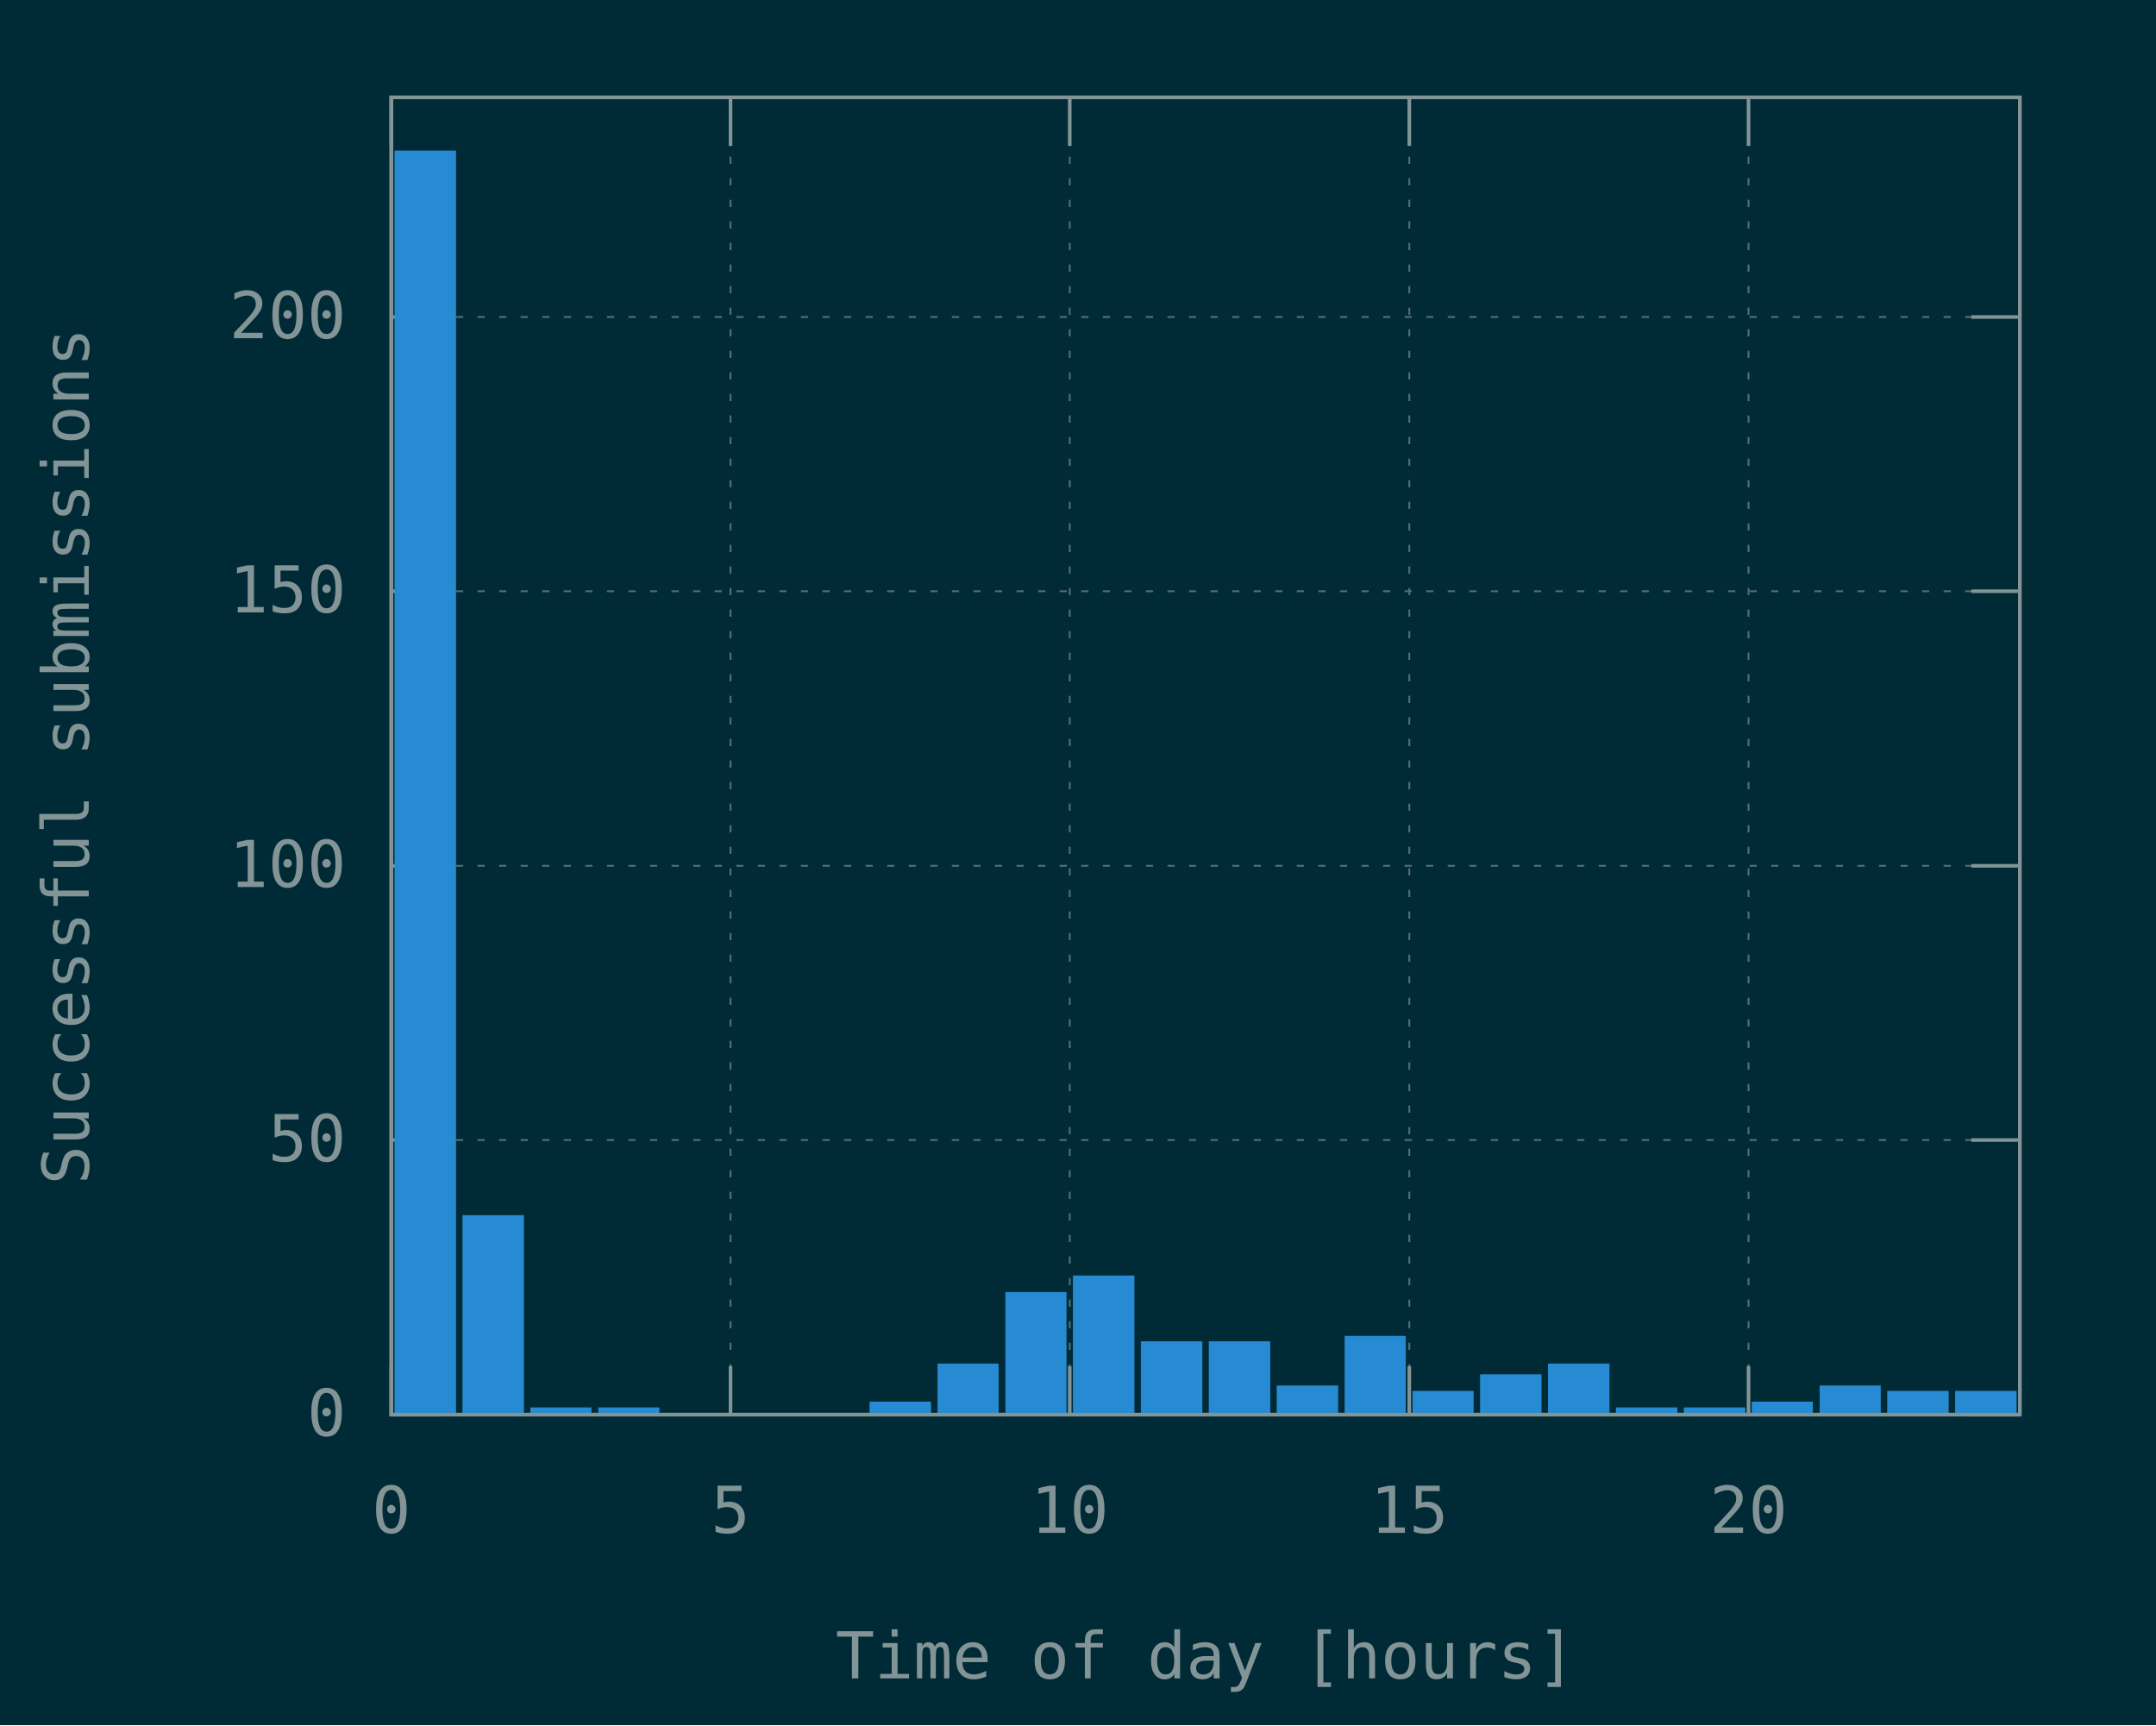
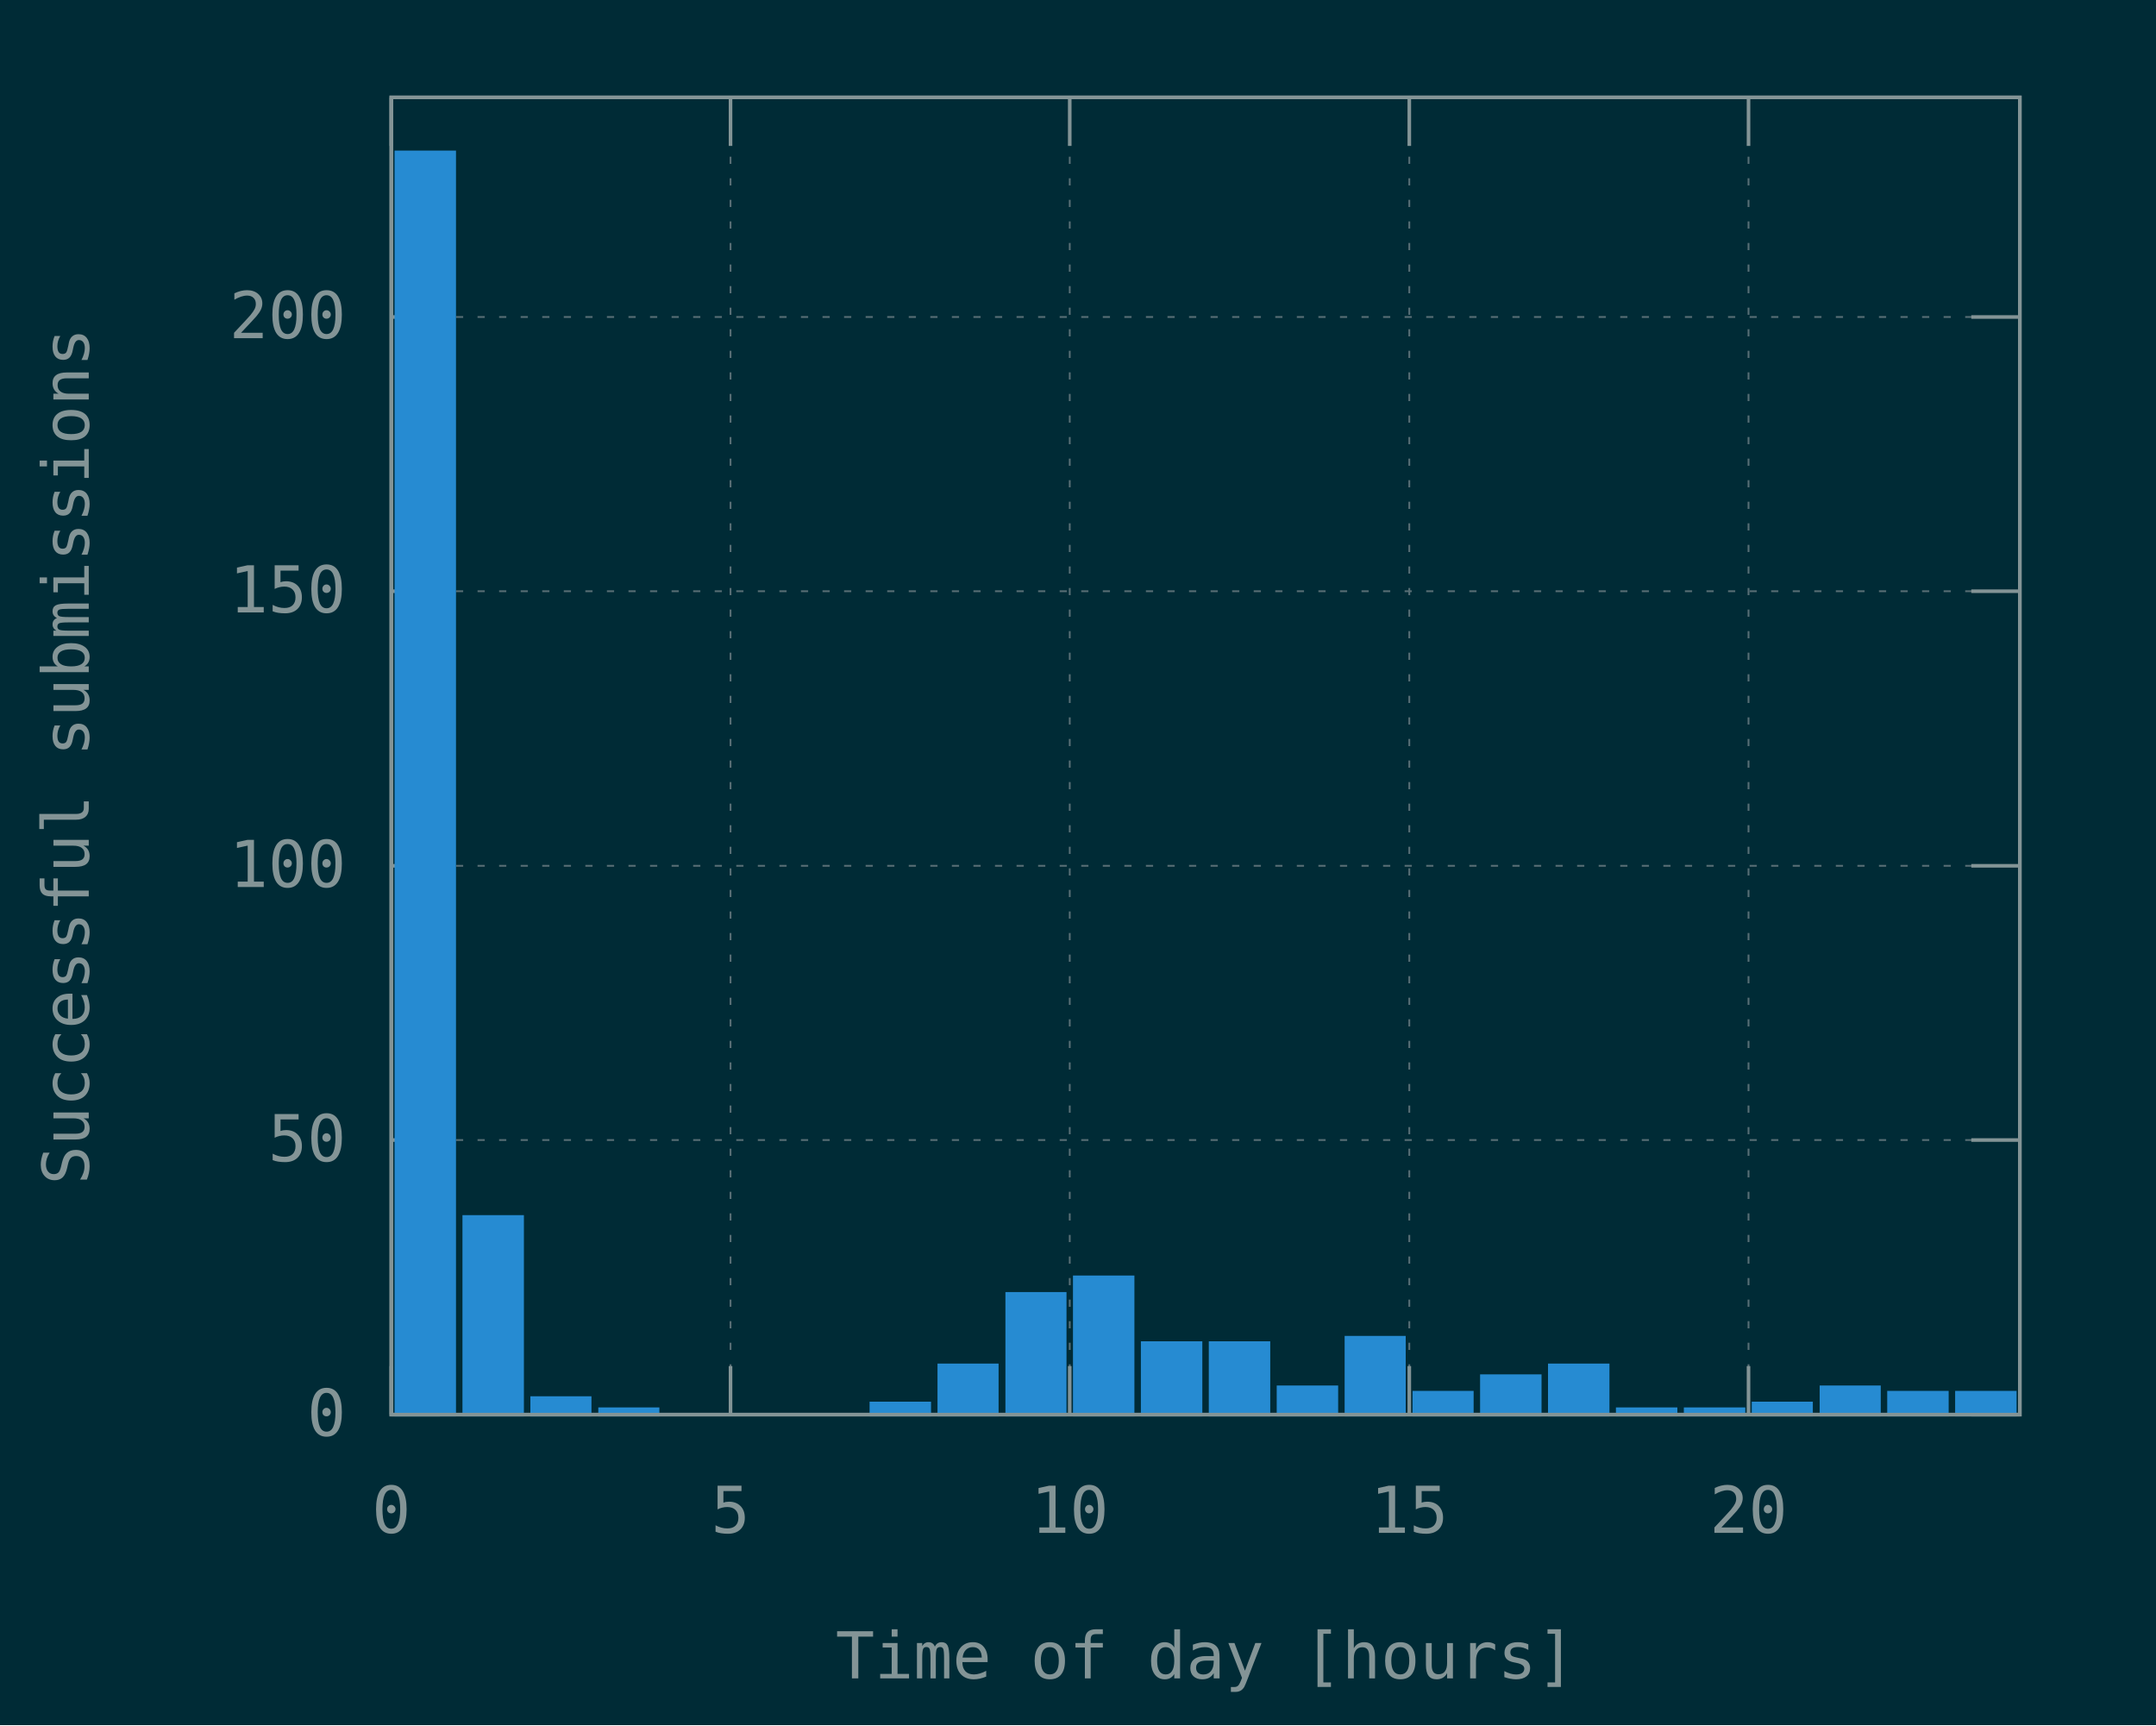
<svg xmlns="http://www.w3.org/2000/svg" xmlns:xlink="http://www.w3.org/1999/xlink" width="600" height="480" viewBox="0 0 600 480">
  <g id="gnuplot_canvas">
    <rect x="0" y="0" width="600" height="480" fill="#002b36" />
    <defs>
      <circle id="gpDot" r="0.5" stroke-width="0.5" />
      <path id="gpPt0" stroke-width="0.148" stroke="currentColor" d="M-1,0 h2 M0,-1 v2" />
      <path id="gpPt1" stroke-width="0.148" stroke="currentColor" d="M-1,-1 L1,1 M1,-1 L-1,1" />
      <path id="gpPt2" stroke-width="0.148" stroke="currentColor" d="M-1,0 L1,0 M0,-1 L0,1 M-1,-1 L1,1 M-1,1 L1,-1" />
      <rect id="gpPt3" stroke-width="0.148" stroke="currentColor" x="-1" y="-1" width="2" height="2" />
      <rect id="gpPt4" stroke-width="0.148" stroke="currentColor" fill="currentColor" x="-1" y="-1" width="2" height="2" />
      <circle id="gpPt5" stroke-width="0.148" stroke="currentColor" cx="0" cy="0" r="1" />
      <use xlink:href="#gpPt5" id="gpPt6" fill="currentColor" stroke="none" />
      <path id="gpPt7" stroke-width="0.148" stroke="currentColor" d="M0,-1.33 L-1.33,0.67 L1.33,0.67 z" />
      <use xlink:href="#gpPt7" id="gpPt8" fill="currentColor" stroke="none" />
      <use xlink:href="#gpPt7" id="gpPt9" stroke="currentColor" transform="rotate(180)" />
      <use xlink:href="#gpPt9" id="gpPt10" fill="currentColor" stroke="none" />
      <use xlink:href="#gpPt3" id="gpPt11" stroke="currentColor" transform="rotate(45)" />
      <use xlink:href="#gpPt11" id="gpPt12" fill="currentColor" stroke="none" />
      <path id="gpPt13" stroke-width="0.148" stroke="currentColor" d="M0,1.330 L1.265,0.411 L0.782,-1.067 L-0.782,-1.076 L-1.265,0.411 z" />
      <use xlink:href="#gpPt13" id="gpPt14" fill="currentColor" stroke="none" />
      <filter id="textbox" filterUnits="objectBoundingBox" x="0" y="0" height="1" width="1">
        <feFlood flood-color="#002B36" flood-opacity="1" result="bgnd" />
        <feComposite in="SourceGraphic" in2="bgnd" operator="atop" />
      </filter>
      <filter id="greybox" filterUnits="objectBoundingBox" x="0" y="0" height="1" width="1">
        <feFlood flood-color="lightgrey" flood-opacity="1" result="grey" />
        <feComposite in="SourceGraphic" in2="grey" operator="atop" />
      </filter>
    </defs>
    <g fill="none" color="#002B36" stroke="currentColor" stroke-width="1.00" stroke-linecap="butt" stroke-linejoin="miter">
</g>
    <g fill="none" color="black" stroke="currentColor" stroke-width="1.00" stroke-linecap="butt" stroke-linejoin="miter">
</g>
    <g fill="none" color="black" stroke="rgb(131, 148, 150)" stroke-width="0.50" stroke-linecap="butt" stroke-linejoin="miter">
</g>
    <g fill="none" color="gray" stroke="currentColor" stroke-width="0.50" stroke-linecap="butt" stroke-linejoin="miter">
      <path stroke="rgb( 88, 110, 117)" stroke-dasharray="2,4" class="gridline" d="M108.9,393.6 L562.1,393.6  " />
    </g>
    <g fill="none" color="gray" stroke="rgb( 88, 110, 117)" stroke-width="1.00" stroke-linecap="butt" stroke-linejoin="miter">
</g>
    <g fill="none" color="black" stroke="currentColor" stroke-width="1.00" stroke-linecap="butt" stroke-linejoin="miter">
      <path stroke="rgb(131, 148, 150)" d="M108.9,393.6 L122.4,393.6 M562.1,393.6 L548.6,393.6  " />
      <g transform="translate(96.3,399.5)" stroke="none" fill="rgb(131,148,150)" font-family="Inconsolata" font-size="18.00" text-anchor="end">
        <text>
          <tspan font-family="Inconsolata"> 0</tspan>
        </text>
      </g>
    </g>
    <g fill="none" color="black" stroke="currentColor" stroke-width="1.00" stroke-linecap="butt" stroke-linejoin="miter">
</g>
    <g fill="none" color="black" stroke="rgb(131, 148, 150)" stroke-width="0.50" stroke-linecap="butt" stroke-linejoin="miter">
</g>
    <g fill="none" color="gray" stroke="currentColor" stroke-width="0.50" stroke-linecap="butt" stroke-linejoin="miter">
      <path stroke="rgb( 88, 110, 117)" stroke-dasharray="2,4" class="gridline" d="M108.9,317.2 L562.1,317.2  " />
    </g>
    <g fill="none" color="gray" stroke="rgb( 88, 110, 117)" stroke-width="1.00" stroke-linecap="butt" stroke-linejoin="miter">
</g>
    <g fill="none" color="black" stroke="currentColor" stroke-width="1.00" stroke-linecap="butt" stroke-linejoin="miter">
      <path stroke="rgb(131, 148, 150)" d="M108.9,317.2 L122.4,317.2 M562.1,317.2 L548.6,317.2  " />
      <g transform="translate(96.3,323.1)" stroke="none" fill="rgb(131,148,150)" font-family="Inconsolata" font-size="18.00" text-anchor="end">
        <text>
          <tspan font-family="Inconsolata"> 50</tspan>
        </text>
      </g>
    </g>
    <g fill="none" color="black" stroke="currentColor" stroke-width="1.00" stroke-linecap="butt" stroke-linejoin="miter">
</g>
    <g fill="none" color="black" stroke="rgb(131, 148, 150)" stroke-width="0.50" stroke-linecap="butt" stroke-linejoin="miter">
</g>
    <g fill="none" color="gray" stroke="currentColor" stroke-width="0.50" stroke-linecap="butt" stroke-linejoin="miter">
      <path stroke="rgb( 88, 110, 117)" stroke-dasharray="2,4" class="gridline" d="M108.9,240.9 L562.1,240.9  " />
    </g>
    <g fill="none" color="gray" stroke="rgb( 88, 110, 117)" stroke-width="1.00" stroke-linecap="butt" stroke-linejoin="miter">
</g>
    <g fill="none" color="black" stroke="currentColor" stroke-width="1.00" stroke-linecap="butt" stroke-linejoin="miter">
      <path stroke="rgb(131, 148, 150)" d="M108.9,240.9 L122.4,240.9 M562.1,240.9 L548.6,240.9  " />
      <g transform="translate(96.3,246.8)" stroke="none" fill="rgb(131,148,150)" font-family="Inconsolata" font-size="18.00" text-anchor="end">
        <text>
          <tspan font-family="Inconsolata"> 100</tspan>
        </text>
      </g>
    </g>
    <g fill="none" color="black" stroke="currentColor" stroke-width="1.00" stroke-linecap="butt" stroke-linejoin="miter">
</g>
    <g fill="none" color="black" stroke="rgb(131, 148, 150)" stroke-width="0.50" stroke-linecap="butt" stroke-linejoin="miter">
</g>
    <g fill="none" color="gray" stroke="currentColor" stroke-width="0.50" stroke-linecap="butt" stroke-linejoin="miter">
      <path stroke="rgb( 88, 110, 117)" stroke-dasharray="2,4" class="gridline" d="M108.9,164.5 L562.1,164.5  " />
    </g>
    <g fill="none" color="gray" stroke="rgb( 88, 110, 117)" stroke-width="1.00" stroke-linecap="butt" stroke-linejoin="miter">
</g>
    <g fill="none" color="black" stroke="currentColor" stroke-width="1.00" stroke-linecap="butt" stroke-linejoin="miter">
      <path stroke="rgb(131, 148, 150)" d="M108.9,164.5 L122.4,164.5 M562.1,164.5 L548.6,164.5  " />
      <g transform="translate(96.3,170.4)" stroke="none" fill="rgb(131,148,150)" font-family="Inconsolata" font-size="18.00" text-anchor="end">
        <text>
          <tspan font-family="Inconsolata"> 150</tspan>
        </text>
      </g>
    </g>
    <g fill="none" color="black" stroke="currentColor" stroke-width="1.00" stroke-linecap="butt" stroke-linejoin="miter">
</g>
    <g fill="none" color="black" stroke="rgb(131, 148, 150)" stroke-width="0.50" stroke-linecap="butt" stroke-linejoin="miter">
</g>
    <g fill="none" color="gray" stroke="currentColor" stroke-width="0.50" stroke-linecap="butt" stroke-linejoin="miter">
      <path stroke="rgb( 88, 110, 117)" stroke-dasharray="2,4" class="gridline" d="M108.9,88.2 L562.1,88.2  " />
    </g>
    <g fill="none" color="gray" stroke="rgb( 88, 110, 117)" stroke-width="1.00" stroke-linecap="butt" stroke-linejoin="miter">
</g>
    <g fill="none" color="black" stroke="currentColor" stroke-width="1.00" stroke-linecap="butt" stroke-linejoin="miter">
      <path stroke="rgb(131, 148, 150)" d="M108.9,88.2 L122.4,88.2 M562.1,88.2 L548.6,88.2  " />
      <g transform="translate(96.3,94.1)" stroke="none" fill="rgb(131,148,150)" font-family="Inconsolata" font-size="18.00" text-anchor="end">
        <text>
          <tspan font-family="Inconsolata"> 200</tspan>
        </text>
      </g>
    </g>
    <g fill="none" color="black" stroke="currentColor" stroke-width="1.00" stroke-linecap="butt" stroke-linejoin="miter">
</g>
    <g fill="none" color="black" stroke="rgb(131, 148, 150)" stroke-width="0.50" stroke-linecap="butt" stroke-linejoin="miter">
</g>
    <g fill="none" color="gray" stroke="currentColor" stroke-width="0.50" stroke-linecap="butt" stroke-linejoin="miter">
      <path stroke="rgb( 88, 110, 117)" stroke-dasharray="2,4" class="gridline" d="M108.9,393.6 L108.9,27.1  " />
    </g>
    <g fill="none" color="gray" stroke="rgb( 88, 110, 117)" stroke-width="1.00" stroke-linecap="butt" stroke-linejoin="miter">
</g>
    <g fill="none" color="black" stroke="currentColor" stroke-width="1.00" stroke-linecap="butt" stroke-linejoin="miter">
      <path stroke="rgb(131, 148, 150)" d="M108.9,393.6 L108.9,380.1 M108.9,27.1 L108.9,40.6  " />
      <g transform="translate(108.9,426.5)" stroke="none" fill="rgb(131,148,150)" font-family="Inconsolata" font-size="18.00" text-anchor="middle">
        <text>
          <tspan font-family="Inconsolata"> 0</tspan>
        </text>
      </g>
    </g>
    <g fill="none" color="black" stroke="currentColor" stroke-width="1.00" stroke-linecap="butt" stroke-linejoin="miter">
</g>
    <g fill="none" color="black" stroke="rgb(131, 148, 150)" stroke-width="0.50" stroke-linecap="butt" stroke-linejoin="miter">
</g>
    <g fill="none" color="gray" stroke="currentColor" stroke-width="0.50" stroke-linecap="butt" stroke-linejoin="miter">
      <path stroke="rgb( 88, 110, 117)" stroke-dasharray="2,4" class="gridline" d="M203.3,393.6 L203.3,27.1  " />
    </g>
    <g fill="none" color="gray" stroke="rgb( 88, 110, 117)" stroke-width="1.00" stroke-linecap="butt" stroke-linejoin="miter">
</g>
    <g fill="none" color="black" stroke="currentColor" stroke-width="1.00" stroke-linecap="butt" stroke-linejoin="miter">
      <path stroke="rgb(131, 148, 150)" d="M203.3,393.6 L203.3,380.1 M203.3,27.1 L203.3,40.6  " />
      <g transform="translate(203.3,426.5)" stroke="none" fill="rgb(131,148,150)" font-family="Inconsolata" font-size="18.00" text-anchor="middle">
        <text>
          <tspan font-family="Inconsolata"> 5</tspan>
        </text>
      </g>
    </g>
    <g fill="none" color="black" stroke="currentColor" stroke-width="1.00" stroke-linecap="butt" stroke-linejoin="miter">
</g>
    <g fill="none" color="black" stroke="rgb(131, 148, 150)" stroke-width="0.50" stroke-linecap="butt" stroke-linejoin="miter">
</g>
    <g fill="none" color="gray" stroke="currentColor" stroke-width="0.50" stroke-linecap="butt" stroke-linejoin="miter">
      <path stroke="rgb( 88, 110, 117)" stroke-dasharray="2,4" class="gridline" d="M297.7,393.6 L297.7,27.1  " />
    </g>
    <g fill="none" color="gray" stroke="rgb( 88, 110, 117)" stroke-width="1.00" stroke-linecap="butt" stroke-linejoin="miter">
</g>
    <g fill="none" color="black" stroke="currentColor" stroke-width="1.00" stroke-linecap="butt" stroke-linejoin="miter">
      <path stroke="rgb(131, 148, 150)" d="M297.7,393.6 L297.7,380.1 M297.7,27.1 L297.7,40.6  " />
      <g transform="translate(297.7,426.5)" stroke="none" fill="rgb(131,148,150)" font-family="Inconsolata" font-size="18.00" text-anchor="middle">
        <text>
          <tspan font-family="Inconsolata"> 10</tspan>
        </text>
      </g>
    </g>
    <g fill="none" color="black" stroke="currentColor" stroke-width="1.00" stroke-linecap="butt" stroke-linejoin="miter">
</g>
    <g fill="none" color="black" stroke="rgb(131, 148, 150)" stroke-width="0.50" stroke-linecap="butt" stroke-linejoin="miter">
</g>
    <g fill="none" color="gray" stroke="currentColor" stroke-width="0.50" stroke-linecap="butt" stroke-linejoin="miter">
      <path stroke="rgb( 88, 110, 117)" stroke-dasharray="2,4" class="gridline" d="M392.2,393.6 L392.2,27.1  " />
    </g>
    <g fill="none" color="gray" stroke="rgb( 88, 110, 117)" stroke-width="1.00" stroke-linecap="butt" stroke-linejoin="miter">
</g>
    <g fill="none" color="black" stroke="currentColor" stroke-width="1.00" stroke-linecap="butt" stroke-linejoin="miter">
      <path stroke="rgb(131, 148, 150)" d="M392.2,393.6 L392.2,380.1 M392.2,27.1 L392.2,40.6  " />
      <g transform="translate(392.2,426.5)" stroke="none" fill="rgb(131,148,150)" font-family="Inconsolata" font-size="18.00" text-anchor="middle">
        <text>
          <tspan font-family="Inconsolata"> 15</tspan>
        </text>
      </g>
    </g>
    <g fill="none" color="black" stroke="currentColor" stroke-width="1.00" stroke-linecap="butt" stroke-linejoin="miter">
</g>
    <g fill="none" color="black" stroke="rgb(131, 148, 150)" stroke-width="0.50" stroke-linecap="butt" stroke-linejoin="miter">
</g>
    <g fill="none" color="gray" stroke="currentColor" stroke-width="0.50" stroke-linecap="butt" stroke-linejoin="miter">
      <path stroke="rgb( 88, 110, 117)" stroke-dasharray="2,4" class="gridline" d="M486.6,393.6 L486.6,40.6 L486.6,27.1  " />
    </g>
    <g fill="none" color="gray" stroke="rgb( 88, 110, 117)" stroke-width="1.00" stroke-linecap="butt" stroke-linejoin="miter">
</g>
    <g fill="none" color="black" stroke="currentColor" stroke-width="1.00" stroke-linecap="butt" stroke-linejoin="miter">
      <path stroke="rgb(131, 148, 150)" d="M486.6,393.6 L486.6,380.1 M486.6,27.1 L486.6,40.6  " />
      <g transform="translate(486.6,426.5)" stroke="none" fill="rgb(131,148,150)" font-family="Inconsolata" font-size="18.00" text-anchor="middle">
        <text>
          <tspan font-family="Inconsolata"> 20</tspan>
        </text>
      </g>
    </g>
    <g fill="none" color="black" stroke="currentColor" stroke-width="1.00" stroke-linecap="butt" stroke-linejoin="miter">
</g>
    <g fill="none" color="black" stroke="currentColor" stroke-width="1.00" stroke-linecap="butt" stroke-linejoin="miter">
      <path stroke="rgb(131, 148, 150)" d="M108.9,27.1 L108.9,393.6 L562.1,393.6 L562.1,27.1 L108.9,27.1 Z  " />
    </g>
    <g fill="none" color="black" stroke="currentColor" stroke-width="1.00" stroke-linecap="butt" stroke-linejoin="miter">
      <g transform="translate(24.7,210.4) rotate(270)" stroke="none" fill="rgb(131,148,150)" font-family="Inconsolata" font-size="18.00" text-anchor="middle">
        <text>
          <tspan font-family="Inconsolata">Successful submissions</tspan>
        </text>
      </g>
    </g>
    <g fill="none" color="black" stroke="currentColor" stroke-width="1.00" stroke-linecap="butt" stroke-linejoin="miter">
      <g transform="translate(335.5,467.0)" stroke="none" fill="rgb(131,148,150)" font-family="Inconsolata" font-size="18.00" text-anchor="middle">
        <text>
          <tspan font-family="Inconsolata">Time of day [hours]</tspan>
        </text>
      </g>
    </g>
    <g fill="none" color="black" stroke="currentColor" stroke-width="1.00" stroke-linecap="butt" stroke-linejoin="miter">
</g>
    <g id="gnuplot_plot_1">
      <g fill="none" color="black" stroke="currentColor" stroke-width="1.00" stroke-linecap="butt" stroke-linejoin="miter">
        <g stroke="none" shape-rendering="crispEdges">
          <polygon fill="rgb( 38, 139, 210)" points="110.3,393.6 126.5,393.6 126.5,42.3 110.3,42.3 " />
        </g>
        <path stroke="rgb( 38, 139, 210)" d="M110.3,393.6 L110.3,42.4 L126.4,42.4 L126.4,393.6 L110.3,393.6 Z  " />
        <g stroke="none" shape-rendering="crispEdges">
          <polygon fill="rgb( 38, 139, 210)" points="129.2,393.6 145.4,393.6 145.4,338.5 129.2,338.5 " />
        </g>
        <path stroke="rgb( 38, 139, 210)" d="M129.2,393.6 L129.2,338.6 L145.3,338.6 L145.3,393.6 L129.2,393.6 Z  " />
        <g stroke="none" shape-rendering="crispEdges">
-           <polygon fill="rgb( 38, 139, 210)" points="148.1,393.6 164.2,393.6 164.2,392.0 148.1,392.0 " />
-         </g>
-         <path stroke="rgb( 38, 139, 210)" d="M148.1,393.6 L148.1,392.1 L164.1,392.1 L164.1,393.6 L148.1,393.6 Z  " />
+           <polygon fill="rgb( 38, 139, 210)" points="148.1,393.6 164.2,393.6 164.2,388.9 148.1,388.9 " />
+         </g>
+         <path stroke="rgb( 38, 139, 210)" d="M148.1,393.6 L148.1,389.0 L164.1,389.0 L164.1,393.6 L148.1,393.6 Z  " />
        <g stroke="none" shape-rendering="crispEdges">
          <polygon fill="rgb( 38, 139, 210)" points="167.0,393.6 183.1,393.6 183.1,392.0 167.0,392.0 " />
        </g>
        <path stroke="rgb( 38, 139, 210)" d="M167.0,393.6 L167.0,392.1 L183.0,392.1 L183.0,393.6 L167.0,393.6 Z  " />
        <g stroke="none" shape-rendering="crispEdges">
          <polygon fill="rgb( 38, 139, 210)" points="242.5,393.6 258.7,393.6 258.7,390.4 242.5,390.4 " />
        </g>
        <path stroke="rgb( 38, 139, 210)" d="M242.5,393.6 L242.5,390.5 L258.6,390.5 L258.6,393.6 L242.5,393.6 Z  " />
        <g stroke="none" shape-rendering="crispEdges">
          <polygon fill="rgb( 38, 139, 210)" points="261.4,393.6 277.5,393.6 277.5,379.8 261.4,379.8 " />
        </g>
        <path stroke="rgb( 38, 139, 210)" d="M261.4,393.6 L261.4,379.9 L277.4,379.9 L277.4,393.6 L261.4,393.6 Z  " />
        <g stroke="none" shape-rendering="crispEdges">
          <polygon fill="rgb( 38, 139, 210)" points="280.3,393.6 296.4,393.6 296.4,359.9 280.3,359.9 " />
        </g>
        <path stroke="rgb( 38, 139, 210)" d="M280.3,393.6 L280.3,360.0 L296.3,360.0 L296.3,393.6 L280.3,393.6 Z  " />
        <g stroke="none" shape-rendering="crispEdges">
          <polygon fill="rgb( 38, 139, 210)" points="299.1,393.6 315.3,393.6 315.3,355.3 299.1,355.3 " />
        </g>
        <path stroke="rgb( 38, 139, 210)" d="M299.1,393.6 L299.1,355.4 L315.2,355.4 L315.2,393.6 L299.1,393.6 Z  " />
        <g stroke="none" shape-rendering="crispEdges">
          <polygon fill="rgb( 38, 139, 210)" points="318.0,393.6 334.2,393.6 334.2,373.6 318.0,373.6 " />
        </g>
        <path stroke="rgb( 38, 139, 210)" d="M318.0,393.6 L318.0,373.7 L334.1,373.7 L334.1,393.6 L318.0,393.6 Z  " />
        <g stroke="none" shape-rendering="crispEdges">
          <polygon fill="rgb( 38, 139, 210)" points="336.9,393.6 353.1,393.6 353.1,373.6 336.9,373.6 " />
        </g>
        <path stroke="rgb( 38, 139, 210)" d="M336.9,393.6 L336.9,373.7 L353.0,373.7 L353.0,393.6 L336.9,393.6 Z  " />
        <g stroke="none" shape-rendering="crispEdges">
          <polygon fill="rgb( 38, 139, 210)" points="355.8,393.6 372.0,393.6 372.0,385.9 355.8,385.9 " />
        </g>
        <path stroke="rgb( 38, 139, 210)" d="M355.8,393.6 L355.8,386.0 L371.9,386.0 L371.9,393.6 L355.8,393.6 Z  " />
        <g stroke="none" shape-rendering="crispEdges">
          <polygon fill="rgb( 38, 139, 210)" points="374.7,393.6 390.8,393.6 390.8,372.1 374.7,372.1 " />
        </g>
        <path stroke="rgb( 38, 139, 210)" d="M374.7,393.6 L374.7,372.2 L390.7,372.2 L390.7,393.6 L374.7,393.6 Z  " />
        <g stroke="none" shape-rendering="crispEdges">
          <polygon fill="rgb( 38, 139, 210)" points="393.6,393.6 409.7,393.6 409.7,387.4 393.6,387.4 " />
        </g>
        <path stroke="rgb( 38, 139, 210)" d="M393.6,393.6 L393.6,387.5 L409.6,387.5 L409.6,393.6 L393.6,393.6 Z  " />
        <g stroke="none" shape-rendering="crispEdges">
          <polygon fill="rgb( 38, 139, 210)" points="412.4,393.6 428.6,393.6 428.6,382.8 412.4,382.8 " />
        </g>
        <path stroke="rgb( 38, 139, 210)" d="M412.4,393.6 L412.4,382.9 L428.5,382.9 L428.5,393.6 L412.4,393.6 Z  " />
        <g stroke="none" shape-rendering="crispEdges">
          <polygon fill="rgb( 38, 139, 210)" points="431.3,393.6 447.5,393.6 447.5,379.8 431.3,379.8 " />
        </g>
        <path stroke="rgb( 38, 139, 210)" d="M431.3,393.6 L431.3,379.9 L447.4,379.9 L447.4,393.6 L431.3,393.6 Z  " />
        <g stroke="none" shape-rendering="crispEdges">
          <polygon fill="rgb( 38, 139, 210)" points="450.2,393.6 466.4,393.6 466.4,392.0 450.2,392.0 " />
        </g>
        <path stroke="rgb( 38, 139, 210)" d="M450.2,393.6 L450.2,392.1 L466.3,392.1 L466.3,393.6 L450.2,393.6 Z  " />
        <g stroke="none" shape-rendering="crispEdges">
          <polygon fill="rgb( 38, 139, 210)" points="469.1,393.6 485.3,393.6 485.3,392.0 469.1,392.0 " />
        </g>
        <path stroke="rgb( 38, 139, 210)" d="M469.1,393.6 L469.1,392.1 L485.2,392.1 L485.2,393.6 L469.1,393.6 Z  " />
        <g stroke="none" shape-rendering="crispEdges">
          <polygon fill="rgb( 38, 139, 210)" points="488.0,393.6 504.1,393.6 504.1,390.4 488.0,390.4 " />
        </g>
        <path stroke="rgb( 38, 139, 210)" d="M488.0,393.6 L488.0,390.5 L504.0,390.5 L504.0,393.6 L488.0,393.6 Z  " />
        <g stroke="none" shape-rendering="crispEdges">
          <polygon fill="rgb( 38, 139, 210)" points="506.9,393.6 523.0,393.6 523.0,385.9 506.9,385.9 " />
        </g>
        <path stroke="rgb( 38, 139, 210)" d="M506.9,393.6 L506.9,386.0 L522.9,386.0 L522.9,393.6 L506.9,393.6 Z  " />
        <g stroke="none" shape-rendering="crispEdges">
          <polygon fill="rgb( 38, 139, 210)" points="525.7,393.6 541.9,393.6 541.9,387.4 525.7,387.4 " />
        </g>
        <path stroke="rgb( 38, 139, 210)" d="M525.7,393.6 L525.7,387.5 L541.8,387.5 L541.8,393.6 L525.7,393.6 Z  " />
        <g stroke="none" shape-rendering="crispEdges">
          <polygon fill="rgb( 38, 139, 210)" points="544.6,393.6 560.8,393.6 560.8,387.4 544.6,387.4 " />
        </g>
        <path stroke="rgb( 38, 139, 210)" d="M544.6,393.6 L544.6,387.5 L560.7,387.5 L560.7,393.6 L544.6,393.6 Z  " />
      </g>
    </g>
    <g fill="none" color="#002B36" stroke="rgb( 38, 139, 210)" stroke-width="2.00" stroke-linecap="butt" stroke-linejoin="miter">
</g>
    <g fill="none" color="black" stroke="currentColor" stroke-width="2.00" stroke-linecap="butt" stroke-linejoin="miter">
</g>
    <g fill="none" color="black" stroke="black" stroke-width="1.00" stroke-linecap="butt" stroke-linejoin="miter">
</g>
    <g fill="none" color="black" stroke="currentColor" stroke-width="1.00" stroke-linecap="butt" stroke-linejoin="miter">
      <path stroke="rgb(131, 148, 150)" d="M108.9,27.1 L108.9,393.6 L562.1,393.6 L562.1,27.1 L108.9,27.1 Z  " />
    </g>
    <g fill="none" color="black" stroke="currentColor" stroke-width="1.00" stroke-linecap="butt" stroke-linejoin="miter">
</g>
  </g>
</svg>
